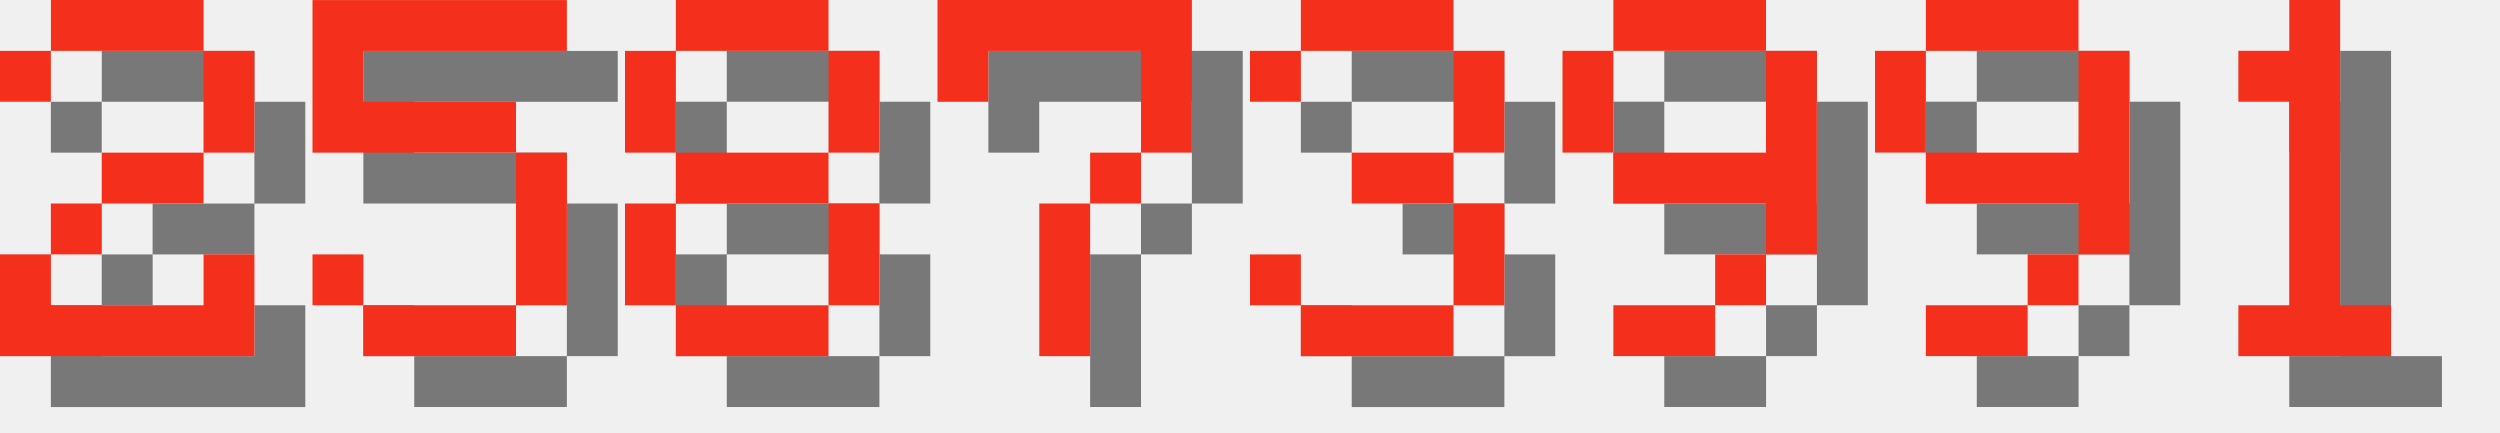
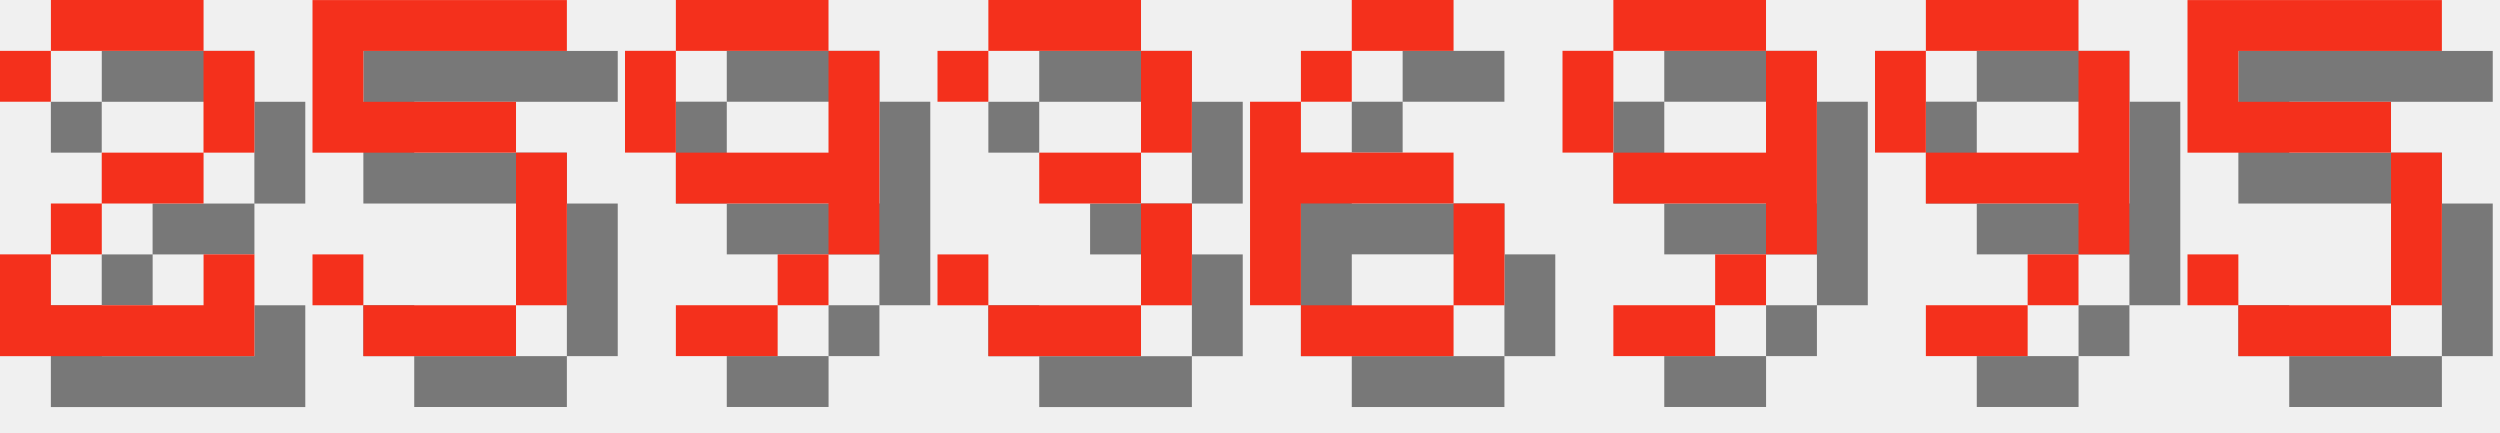
<svg xmlns="http://www.w3.org/2000/svg" version="1.1" width="208.0" height="36">
  <style>
        .text-foreground {
            fill: #F4301C;
        }
        .text-shadow {
            fill: #000000;
            fill-opacity: 0.5;
        }
    </style>
  <g class="digit" id="digit_2" transform="translate(0.0, 0), scale(4)">
    <path id="digit_2_shadow" class="text-shadow" d="m1.058 2.117v1.058h1.058v-1.058h3.175v2.117h-2.117v1.058h-1.058v1.058h-1.058v2.117h5.292v-2.117h-1.058v1.058h-3.175v-1.058h1.058v-1.058h2.117v-1.058h1.058v-2.117h-1.058v-1.058h-3.175v1.058h-1.058z" fill-opacity=".5" style="paint-order:stroke fill markers" />
    <path id="digit_2_fg" class="text-foreground" d="m0 1.058v1.058h1.058v-1.058h3.175v2.117h-2.117v1.058h-1.058v1.058h-1.058v2.117h5.292v-2.117h-1.058v1.058h-3.175v-1.058h1.058v-1.058h2.117v-1.058h1.058v-2.117h-1.058v-1.058h-3.175v1.058h-1.058z" fill="#fff" style="paint-order:stroke fill markers" />
  </g>
  <g class="digit" id="digit_5" transform="translate(26.0, 0), scale(4)">
    <path id="digit_5_shadow" class="text-shadow" d="m1.058 1.058v3.175h4.233v3.175h-3.175v-1.058h-1.058v1.058h1.058v1.058h3.175v-1.058h1.058v-3.175h-1.058v-1.058h-3.175v-1.058h4.233v-1.058h-5.292z" fill-opacity=".5" style="paint-order:stroke fill markers" />
    <path id="digit_5_fg" class="text-foreground" d="m0 0v3.175h4.233v3.175h-3.175v-1.058h-1.058v1.058h1.058v1.058h3.175v-1.058h1.058v-3.175h-1.058v-1.058h-3.175v-1.058h4.233v-1.058h-5.292z" fill="#fff" style="paint-order:stroke fill markers" />
  </g>
-   <g class="digit" id="digit_8" transform="translate(52.0, 0), scale(4)">
-     <path id="digit_8_shadow" class="text-shadow" d="m2.117 1.058v1.058h3.175v-1.058h-3.175zm3.175 1.058v2.117h1.058v-2.117h-1.058zm0 2.117h-3.175v1.058h3.175v-1.058zm0 1.058v2.117h1.058v-2.117h-1.058zm0 2.117h-3.175v1.058h3.175v-1.058zm-3.175 0v-2.117h-1.058v2.117h1.058zm0-3.175v-2.117h-1.058v2.117h1.058z" fill-opacity=".5" style="paint-order:stroke fill markers" />
-     <path id="digit_8_fg" class="text-foreground" d="m1.058 0v1.058h3.175v-1.058h-3.175zm3.175 1.058v2.117h1.058v-2.117h-1.058zm0 2.117h-3.175v1.058h3.175v-1.058zm0 1.058v2.117h1.058v-2.117h-1.058zm0 2.117h-3.175v1.058h3.175v-1.058zm-3.175 0v-2.117h-1.058v2.117h1.058zm0-3.175v-2.117h-1.058v2.117h1.058z" fill="#fff" style="paint-order:stroke fill markers" />
+   <g class="digit" id="digit_9" transform="translate(52.0, 0), scale(4)">
+     <path id="digit_9_shadow" class="text-shadow" d="m2.117 1.058v1.058h3.175v-1.058h-3.175zm3.175 1.058v2.117h-3.175v1.058h3.175v1.058h1.058v-4.233h-1.058zm0 4.233h-1.058v1.058h1.058v-1.058zm-1.058 1.058h-2.117v1.058h2.117v-1.058zm-2.117-3.175v-2.117h-1.058v2.117h1.058z" fill-opacity=".5" style="paint-order:stroke fill markers" />
+     <path id="digit_9_fg" class="text-foreground" d="m1.058 0v1.058h3.175v-1.058h-3.175zm3.175 1.058v2.117h-3.175v1.058h3.175v1.058h1.058v-4.233h-1.058zm0 4.233h-1.058v1.058h1.058v-1.058zm-1.058 1.058h-2.117v1.058h2.117v-1.058zm-2.117-3.175v-2.117h-1.058v2.117h1.058z" fill="#fff" style="paint-order:stroke fill markers" />
  </g>
-   <g class="digit" id="digit_7" transform="translate(78.0, 0), scale(4)">
-     <path id="digit_7_shadow" class="text-shadow" d="m1.058 1.058 2e-6 2.117h1.058v-1.058h3.175v1.058l2e-7 1.058h-1.058v1.058h-1.058l4e-7 3.175 1.058 1e-7v-3.175h1.058v-1.058h1.058l5e-7 -1.058v-2.117z" fill-opacity=".5" style="paint-order:stroke fill markers" />
-     <path id="digit_7_fg" class="text-foreground" d="m0 0 2e-6 2.117h1.058v-1.058h3.175v1.058l2e-7 1.058h-1.058v1.058h-1.058l4e-7 3.175 1.058 1e-7v-3.175h1.058v-1.058h1.058l5e-7 -1.058v-2.117z" fill="#fff" style="paint-order:stroke fill markers" />
-   </g>
-   <g class="digit" id="digit_3" transform="translate(104.0, 0), scale(4)">
+   <g class="digit" id="digit_3" transform="translate(78.0, 0), scale(4)">
    <path id="digit_3_shadow" class="text-shadow" d="m1.058 2.117v1.058h1.058v-1.058h3.175v2.117h-2.117v1.058h2.117v2.117h-3.175v-1.058h-1.058v1.058h1.058v1.058h3.175v-1.058h1.058v-2.117h-1.058v-1.058h1.058v-2.117h-1.058v-1.058h-3.175v1.058h-1.058z" fill-opacity=".5" style="paint-order:stroke fill markers" />
    <path id="digit_3_fg" class="text-foreground" d="m0 1.058v1.058h1.058v-1.058h3.175v2.117h-2.117v1.058h2.117v2.117h-3.175v-1.058h-1.058v1.058h1.058v1.058h3.175v-1.058h1.058v-2.117h-1.058v-1.058h1.058v-2.117h-1.058v-1.058h-3.175v1.058h-1.058z" fill="#fff" style="paint-order:stroke fill markers" />
+   </g>
+   <g class="digit" id="digit_6" transform="translate(104.0, 0), scale(4)">
+     <path id="digit_6_shadow" class="text-shadow" d="m3.175 1.058v1.058h2.117v-1.058h-2.117zm0 1.058h-1.058v1.058h1.058v-1.058zm-1.058 1.058h-1.058v4.233h1.058v-2.117h3.175v-1.058h-3.175v-1.058zm3.175 2.117v2.117h1.058v-2.117h-1.058zm0 2.117h-3.175v1.058h3.175v-1.058z" fill-opacity=".5" style="paint-order:stroke fill markers" />
+     <path id="digit_6_fg" class="text-foreground" d="m2.117 0v1.058h2.117v-1.058h-2.117zm0 1.058h-1.058v1.058h1.058v-1.058zm-1.058 1.058h-1.058v4.233h1.058v-2.117h3.175v-1.058h-3.175v-1.058zm3.175 2.117v2.117h1.058v-2.117h-1.058zm0 2.117h-3.175v1.058h3.175v-1.058z" fill="#fff" style="paint-order:stroke fill markers" />
  </g>
  <g class="digit" id="digit_9" transform="translate(130.0, 0), scale(4)">
    <path id="digit_9_shadow" class="text-shadow" d="m2.117 1.058v1.058h3.175v-1.058h-3.175zm3.175 1.058v2.117h-3.175v1.058h3.175v1.058h1.058v-4.233h-1.058zm0 4.233h-1.058v1.058h1.058v-1.058zm-1.058 1.058h-2.117v1.058h2.117v-1.058zm-2.117-3.175v-2.117h-1.058v2.117h1.058z" fill-opacity=".5" style="paint-order:stroke fill markers" />
    <path id="digit_9_fg" class="text-foreground" d="m1.058 0v1.058h3.175v-1.058h-3.175zm3.175 1.058v2.117h-3.175v1.058h3.175v1.058h1.058v-4.233h-1.058zm0 4.233h-1.058v1.058h1.058v-1.058zm-1.058 1.058h-2.117v1.058h2.117v-1.058zm-2.117-3.175v-2.117h-1.058v2.117h1.058z" fill="#fff" style="paint-order:stroke fill markers" />
  </g>
  <g class="digit" id="digit_9" transform="translate(156.0, 0), scale(4)">
    <path id="digit_9_shadow" class="text-shadow" d="m2.117 1.058v1.058h3.175v-1.058h-3.175zm3.175 1.058v2.117h-3.175v1.058h3.175v1.058h1.058v-4.233h-1.058zm0 4.233h-1.058v1.058h1.058v-1.058zm-1.058 1.058h-2.117v1.058h2.117v-1.058zm-2.117-3.175v-2.117h-1.058v2.117h1.058z" fill-opacity=".5" style="paint-order:stroke fill markers" />
    <path id="digit_9_fg" class="text-foreground" d="m1.058 0v1.058h3.175v-1.058h-3.175zm3.175 1.058v2.117h-3.175v1.058h3.175v1.058h1.058v-4.233h-1.058zm0 4.233h-1.058v1.058h1.058v-1.058zm-1.058 1.058h-2.117v1.058h2.117v-1.058zm-2.117-3.175v-2.117h-1.058v2.117h1.058z" fill="#fff" style="paint-order:stroke fill markers" />
  </g>
-   <g class="digit" id="digit_1" transform="translate(182.0, 0), scale(4)">
-     <path id="digit_1_shadow" class="text-shadow" d="m2.117 2.117v1.058h1.058v4.233h-1.058v1.058h3.175v-1.058h-1.058v-6.35h-1.058v1.058h-1.058z" fill-opacity=".5" style="paint-order:stroke fill markers" />
-     <path id="digit_1_fg" class="text-foreground" d="m1.058 1.058v1.058h1.058v4.233h-1.058v1.058h3.175v-1.058h-1.058v-6.35h-1.058v1.058h-1.058z" fill="#fff" style="paint-order:stroke fill markers" />
+   <g class="digit" id="digit_5" transform="translate(182.0, 0), scale(4)">
+     <path id="digit_5_shadow" class="text-shadow" d="m1.058 1.058v3.175h4.233v3.175h-3.175v-1.058h-1.058v1.058h1.058v1.058h3.175v-1.058h1.058v-3.175h-1.058v-1.058h-3.175v-1.058h4.233v-1.058h-5.292z" fill-opacity=".5" style="paint-order:stroke fill markers" />
+     <path id="digit_5_fg" class="text-foreground" d="m0 0v3.175h4.233v3.175h-3.175v-1.058h-1.058v1.058h1.058v1.058h3.175v-1.058h1.058v-3.175h-1.058v-1.058h-3.175v-1.058h4.233v-1.058h-5.292z" fill="#fff" style="paint-order:stroke fill markers" />
  </g>
</svg>
